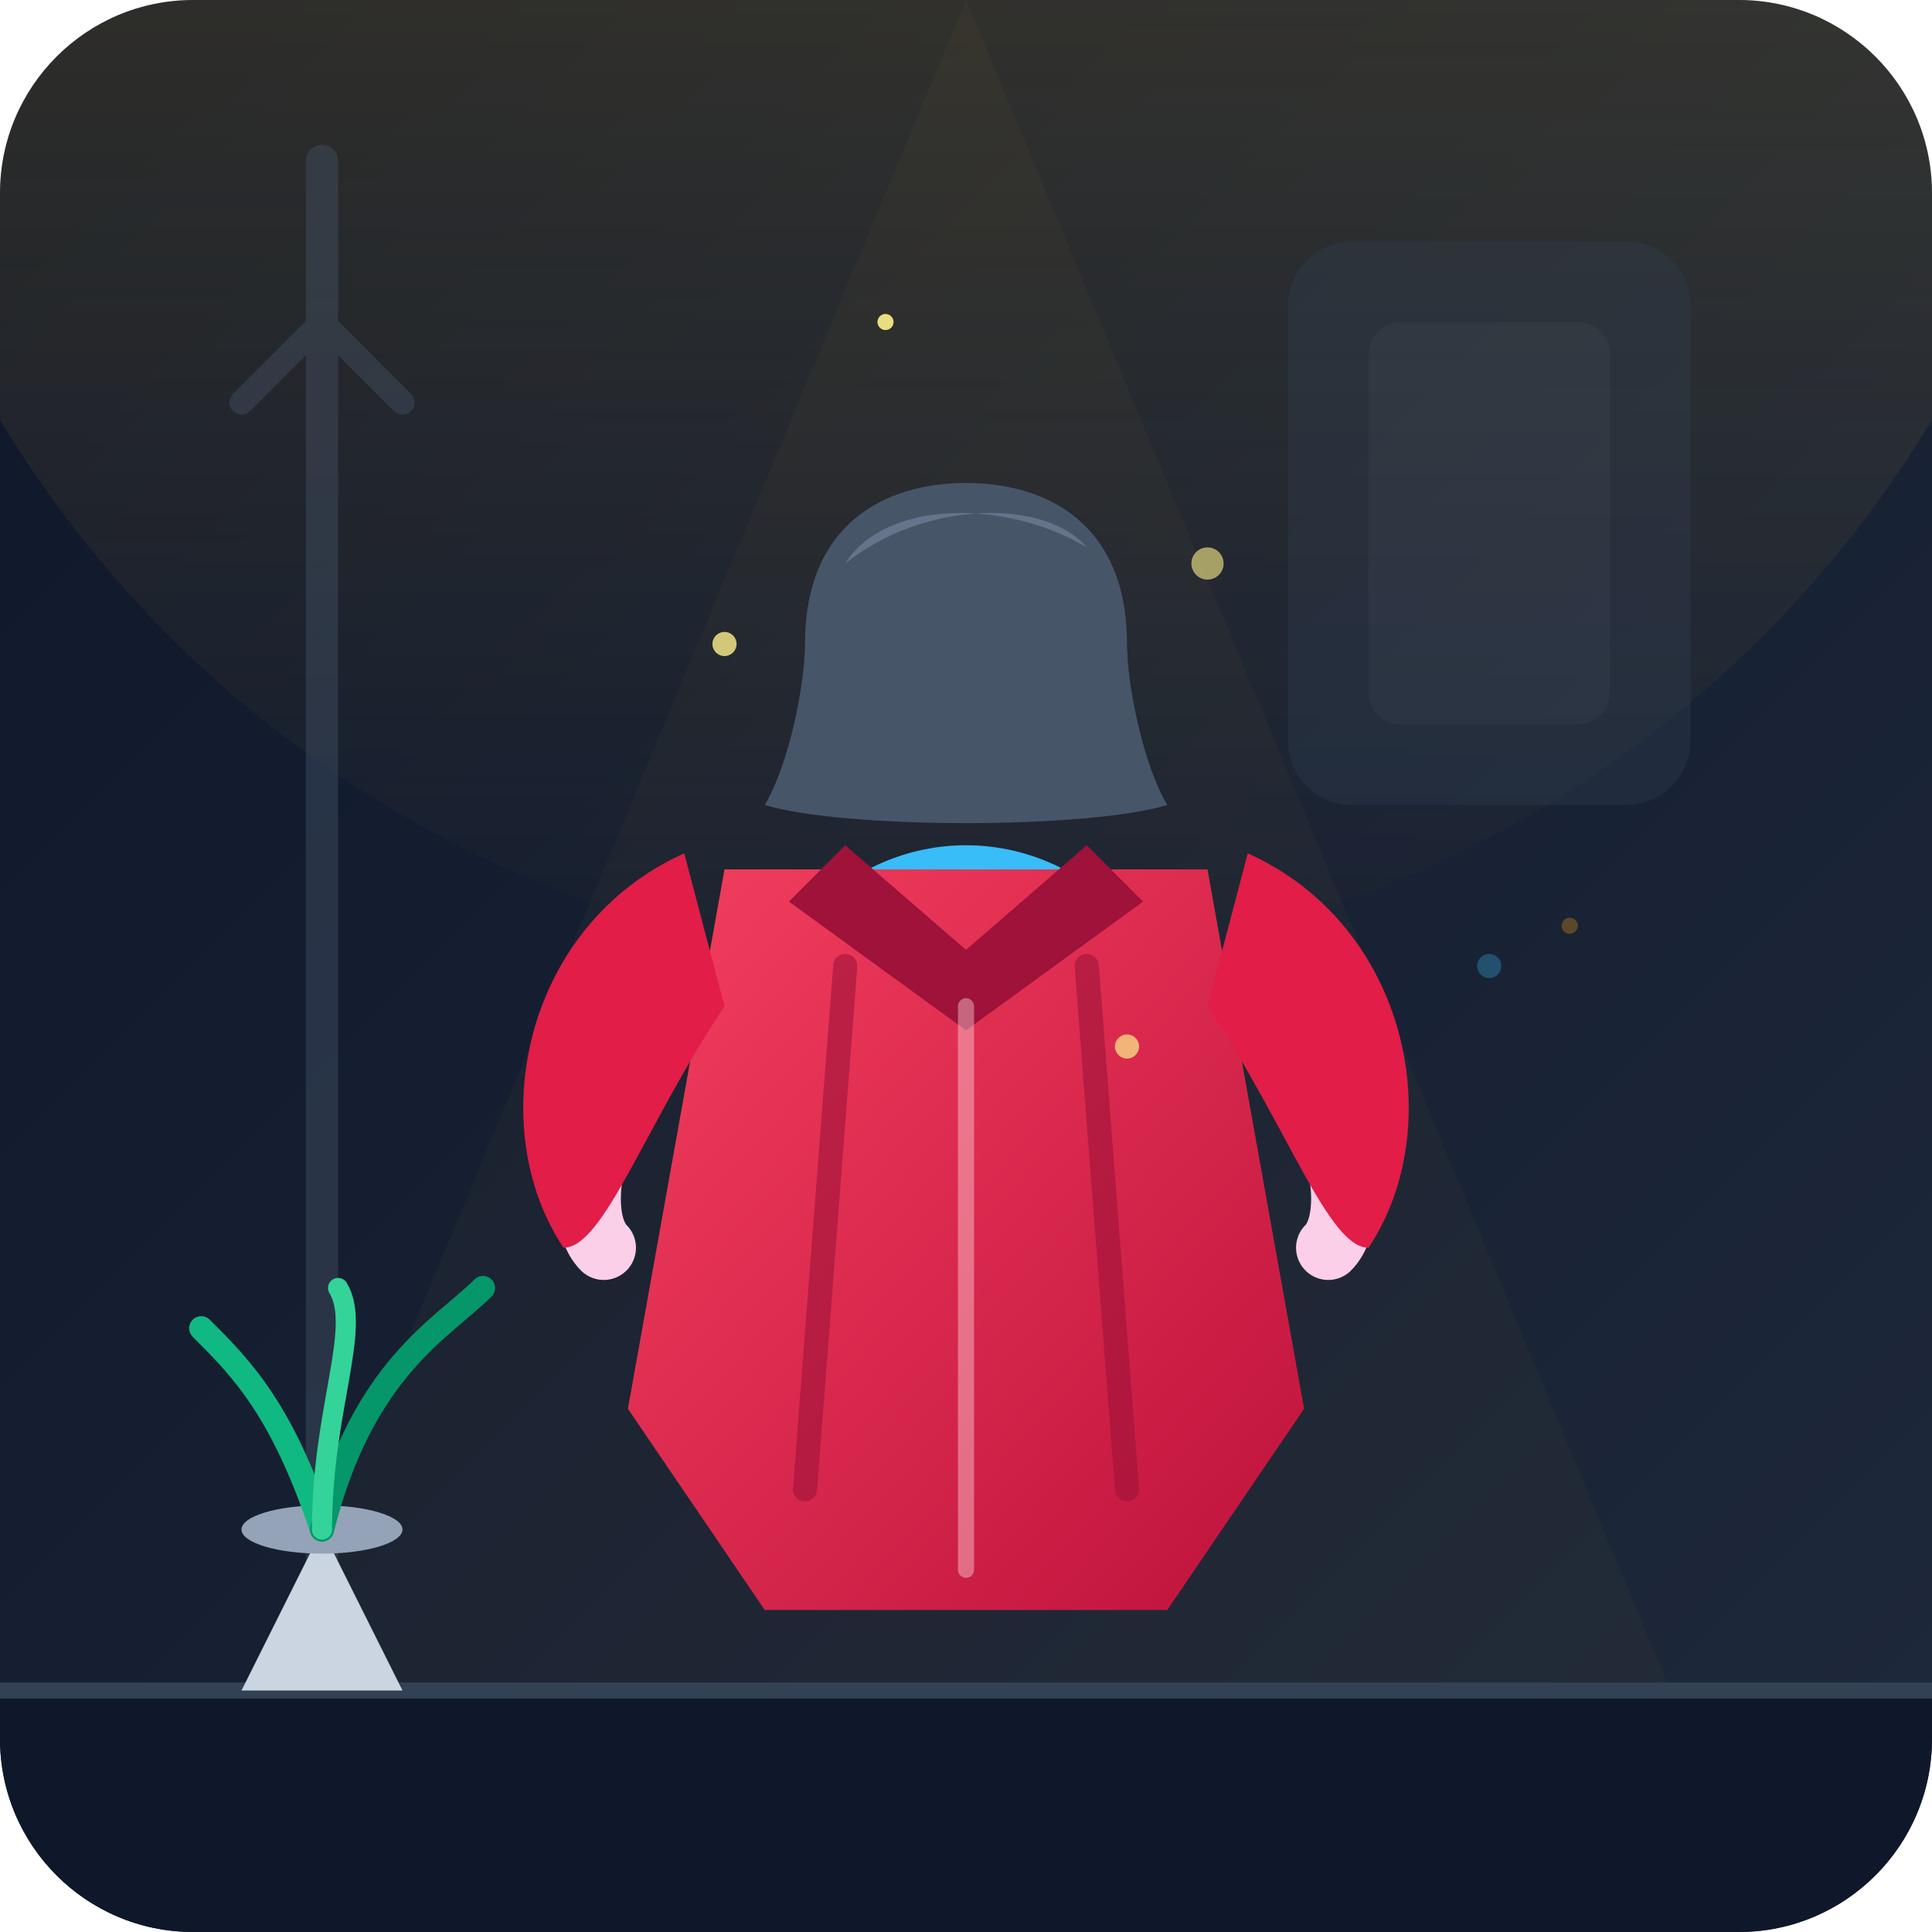
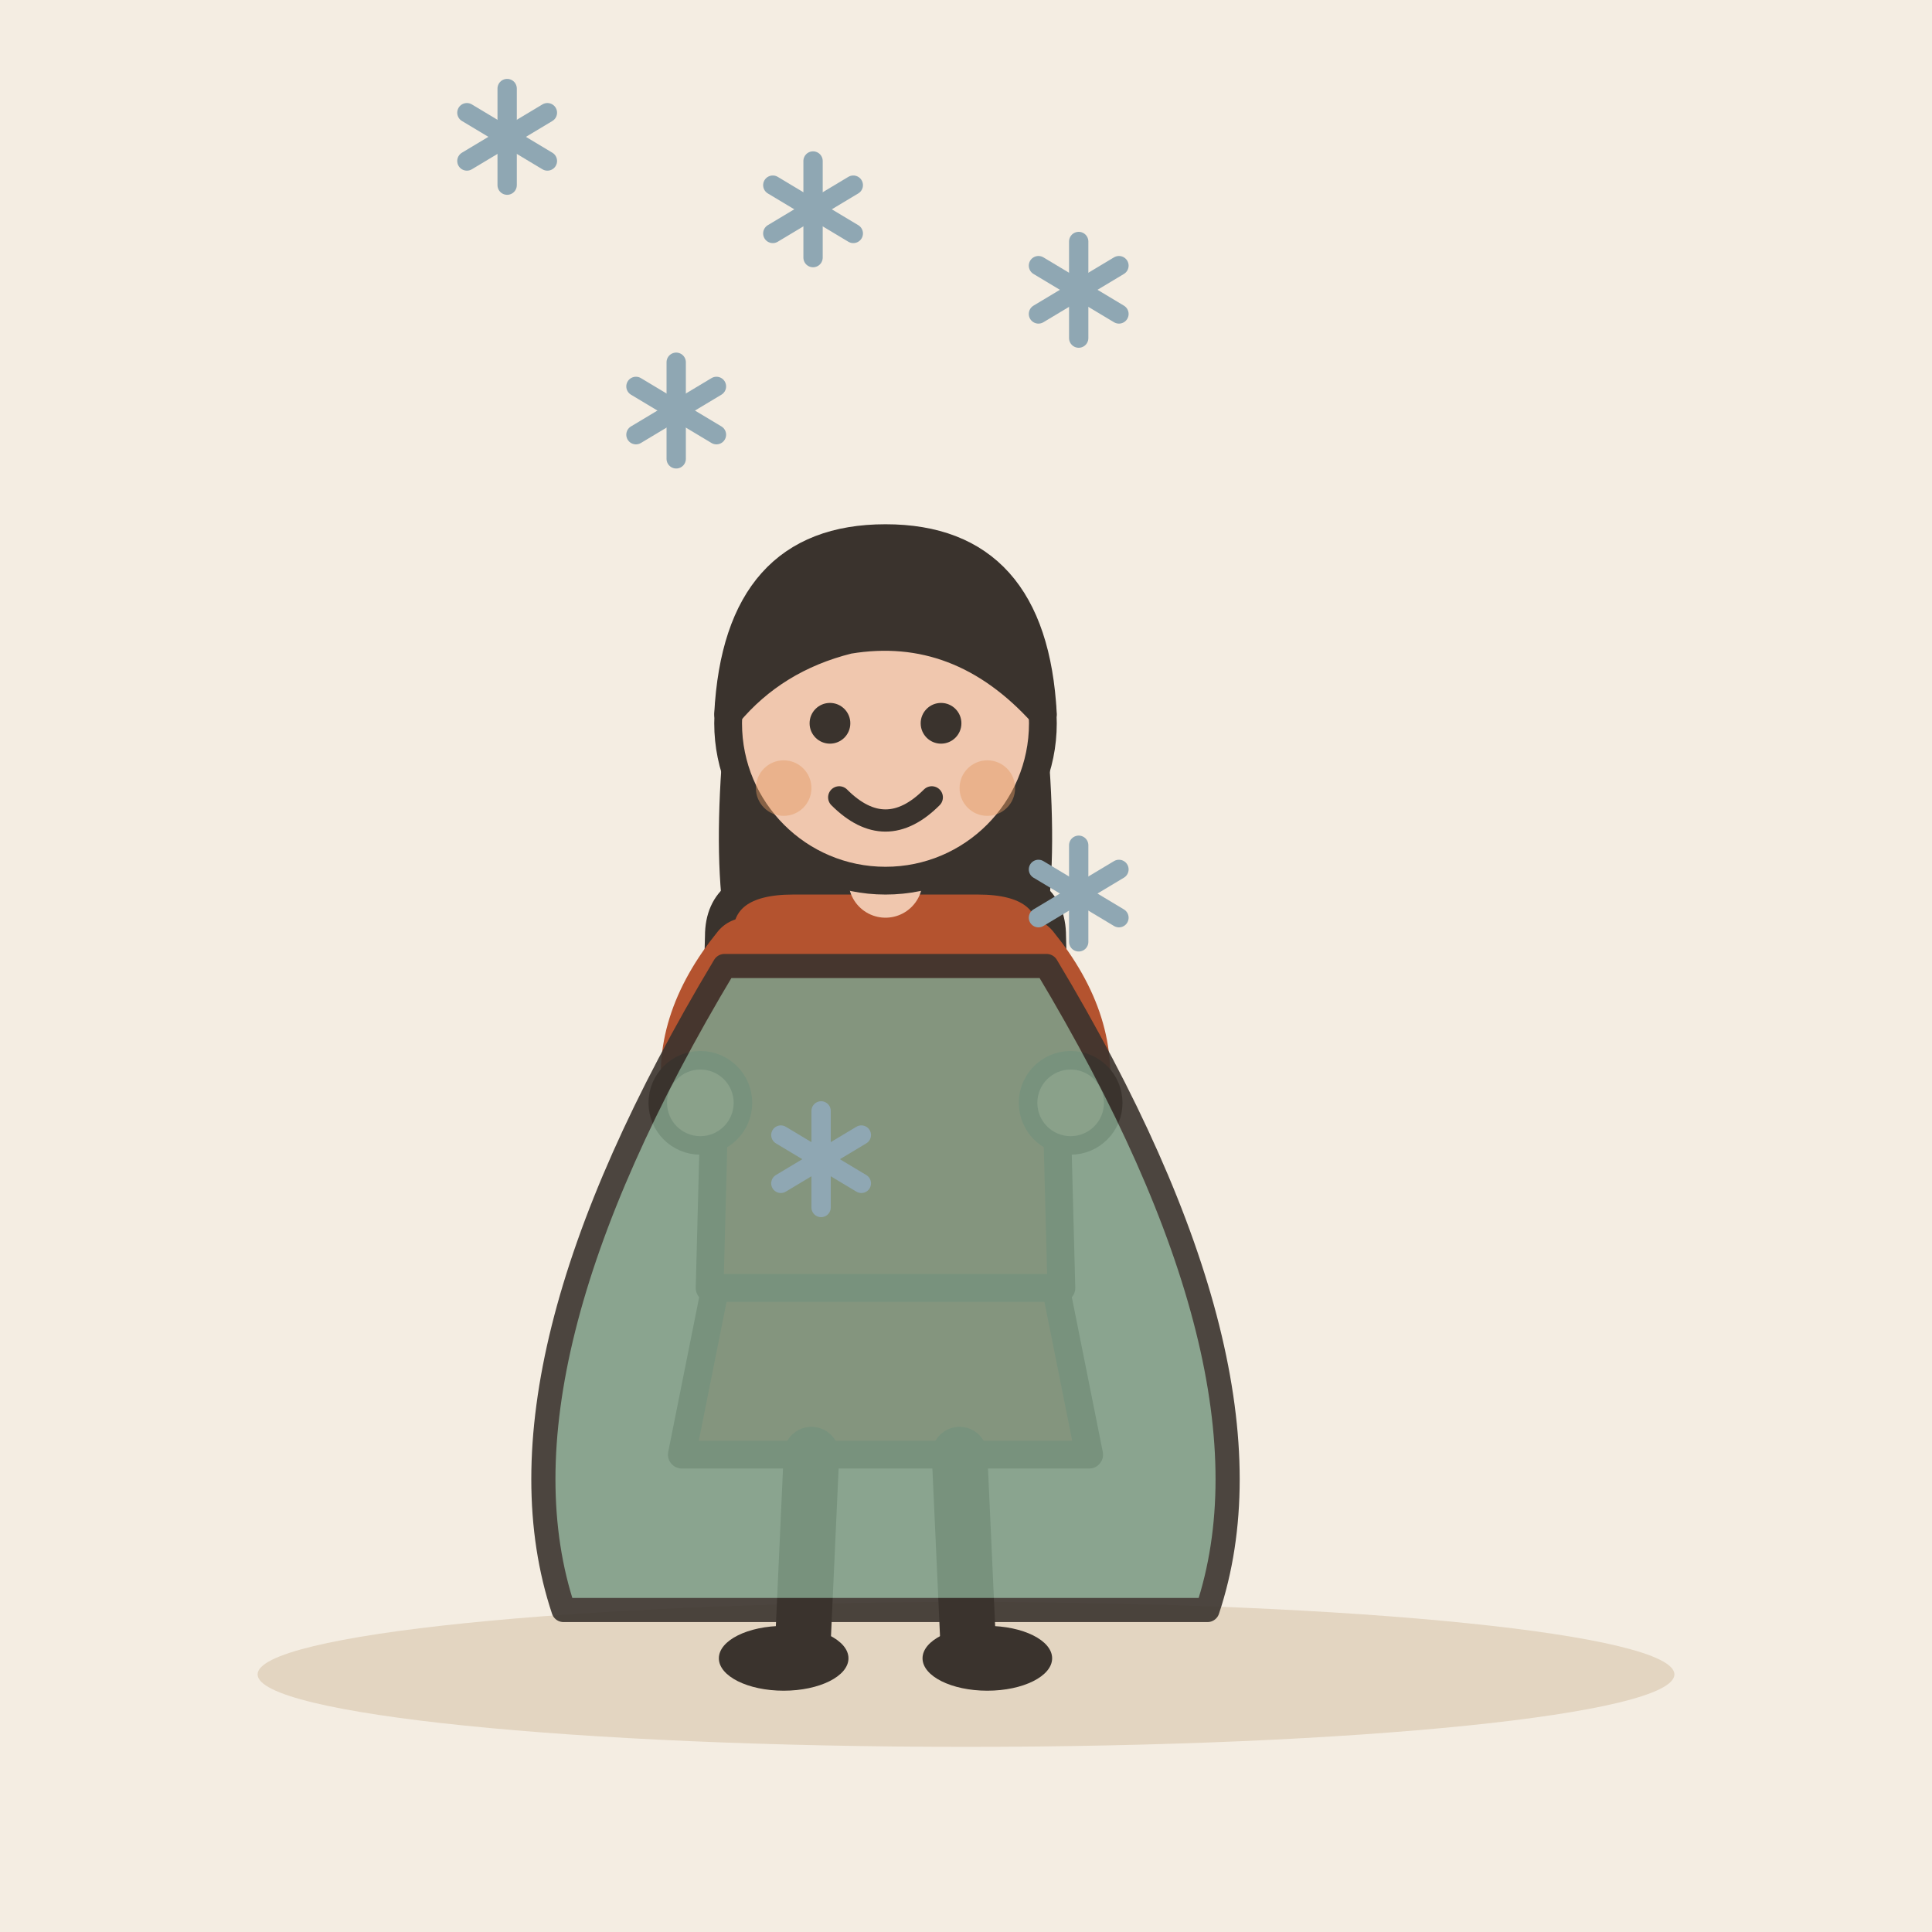
- <svg xmlns="http://www.w3.org/2000/svg" viewBox="0 0 240 240">
-   <defs>
-     <linearGradient id="bg-grad" x1="0%" y1="0%" x2="100%" y2="100%">
-       <stop offset="0%" stop-color="#0f172a" />
-       <stop offset="100%" stop-color="#1e293b" />
-     </linearGradient>
-     <linearGradient id="coat-grad" x1="0%" y1="0%" x2="100%" y2="100%">
-       <stop offset="0%" stop-color="#f43f5e" />
-       <stop offset="100%" stop-color="#be123c" />
-     </linearGradient>
-     <linearGradient id="lamp-glow" x1="0%" y1="0%" x2="0%" y2="100%">
-       <stop offset="0%" stop-color="#fbbf24" stop-opacity="0.3" />
-       <stop offset="100%" stop-color="#fbbf24" stop-opacity="0.0" />
-     </linearGradient>
-     <clipPath id="canvas-clip">
-       <rect width="240" height="240" rx="24" />
-     </clipPath>
-   </defs>
-   <g clip-path="url(#canvas-clip)">
-     <rect width="240" height="240" fill="url(#bg-grad)" />
-     <circle cx="120" cy="-20" r="140" fill="url(#lamp-glow)" />
-     <g opacity="0.3">
-       <rect x="160" y="30" width="50" height="70" rx="8" fill="#334155" />
-       <rect x="170" y="40" width="30" height="50" rx="4" fill="#475569" />
-       <circle cx="185" cy="120" r="1.5" fill="#38bdf8" />
-       <circle cx="195" cy="115" r="1" fill="#f59e0b" />
-       <circle cx="170" cy="125" r="1.5" fill="#f59e0b" />
-     </g>
-     <g opacity="0.4">
-       <line x1="40" y1="20" x2="40" y2="220" stroke="#475569" stroke-width="4" stroke-linecap="round" />
-       <path d="M30 50 L40 40 L50 50" fill="none" stroke="#475569" stroke-width="3" stroke-linecap="round" stroke-linejoin="round" />
-       <circle cx="40" cy="220" r="12" fill="#334155" />
-     </g>
-     <polygon points="120,0 20,240 220,240" fill="#fbbf24" opacity="0.03" />
-     <g transform="translate(0, 10)">
-       <circle cx="120" cy="72" r="20" fill="#fbcfe8" />
-       <path d="M100 70 C100 55 110 50 120 50 C130 50 140 55 140 70 C140 75 142 85 145 90 C135 93 105 93 95 90 C98 85 100 75 100 70 Z" fill="#475569" />
-       <path d="M105 60 C110 52 125 52 135 58 C130 52 115 52 105 60 Z" fill="#64748b" />
-       <ellipse cx="120" cy="130" rx="30" ry="35" fill="#38bdf8" />
-       <path d="M90 115 C75 120 70 140 75 145" fill="none" stroke="#fbcfe8" stroke-width="8" stroke-linecap="round" />
-       <path d="M150 115 C165 120 170 140 165 145" fill="none" stroke="#fbcfe8" stroke-width="8" stroke-linecap="round" />
-       <g>
-         <path d="M90 98 L150 98 L162 165 L145 190 L95 190 L78 165 Z" fill="url(#coat-grad)" />
-         <path d="M105 95 L120 108 L135 95 L142 102 L120 118 L98 102 Z" fill="#9f1239" />
-         <path d="M85 96 C65 105 60 130 70 145 C75 145 80 130 90 115 Z" fill="#e11d48" />
-         <path d="M155 96 C175 105 180 130 170 145 C165 145 160 130 150 115 Z" fill="#e11d48" />
-         <path d="M105 110 L100 175" stroke="#9f1239" stroke-width="3" stroke-linecap="round" opacity="0.6" />
-         <path d="M135 110 L140 175" stroke="#9f1239" stroke-width="3" stroke-linecap="round" opacity="0.6" />
-         <path d="M120 115 L120 185" stroke="#ffe4e6" stroke-width="2" stroke-linecap="round" opacity="0.4" />
-       </g>
-     </g>
-     <rect x="0" y="210" width="240" height="30" fill="#0f172a" />
-     <line x1="0" y1="210" x2="240" y2="210" stroke="#334155" stroke-width="2" />
-     <g transform="translate(30, 160)">
-       <path d="M10 30 L20 50 L0 50 Z" fill="#cbd5e1" />
-       <ellipse cx="10" cy="30" rx="10" ry="3" fill="#94a3b8" />
-       <path d="M10 30 C5 15 0 10 -5 5" fill="none" stroke="#10b981" stroke-width="3" stroke-linecap="round" />
-       <path d="M10 30 C15 10 25 5 30 0" fill="none" stroke="#059669" stroke-width="3" stroke-linecap="round" />
-       <path d="M10 30 C10 15 15 5 12 0" fill="none" stroke="#34d399" stroke-width="2.5" stroke-linecap="round" />
-     </g>
-     <circle cx="90" cy="80" r="1.5" fill="#fef08a" opacity="0.8" />
-     <circle cx="150" cy="70" r="2" fill="#fef08a" opacity="0.6" />
-     <circle cx="110" cy="40" r="1" fill="#fef08a" opacity="0.9" />
-     <circle cx="140" cy="130" r="1.5" fill="#fef08a" opacity="0.7" />
+ <svg xmlns="http://www.w3.org/2000/svg" viewBox="0 0 240 240" data-style="editorial">
+   <rect width="240" height="240" fill="#F4EDE2" />
+   <ellipse cx="120" cy="208" rx="88" ry="9" fill="#E3D5C1" />
+   <g transform="translate(110 206) scale(1.15 1.15)">
+     <path d="M-18 -42L-22 -22L22 -22L18 -42Z" fill="#B4532F" stroke="#3A332D" stroke-width="3" stroke-linecap="round" stroke-linejoin="round" />
+     <path d="M-8 -22L-9 0" stroke="#3A332D" stroke-width="6" stroke-linecap="round" fill="none" />
+     <path d="M8 -22L9 0" stroke="#3A332D" stroke-width="6" stroke-linecap="round" fill="none" />
+     <ellipse cx="-11" cy="0" rx="7" ry="3.5" fill="#3A332D" />
+     <ellipse cx="11" cy="0" rx="7" ry="3.5" fill="#3A332D" />
+     <path d="M-17 -104Q-20 -78 -14 -70L-6 -78L6 -78L14 -70Q20 -78 17 -104Z" fill="#3A332D" />
+     <path d="M-18 -78Q-18 -84 -10 -84L10 -84Q18 -84 18 -78L19 -40L-19 -40Z" fill="#B4532F" stroke="#3A332D" stroke-width="3" stroke-linecap="round" stroke-linejoin="round" />
+     <path d="M-15 -76Q-21.5 -68 -20 -60" fill="none" stroke="#B4532F" stroke-width="8" stroke-linecap="round" stroke-linejoin="round" />
+     <circle cx="-20" cy="-60" r="4.6" fill="#F0C7AE" stroke="#3A332D" stroke-linecap="round" stroke-linejoin="round" stroke-width="2" />
+     <path d="M15 -76Q21.5 -68 20 -60" fill="none" stroke="#B4532F" stroke-width="8" stroke-linecap="round" stroke-linejoin="round" />
+     <circle cx="20" cy="-60" r="4.6" fill="#F0C7AE" stroke="#3A332D" stroke-linecap="round" stroke-linejoin="round" stroke-width="2" />
+     <path d="M0 -84L0 -88" stroke="#F0C7AE" stroke-width="8" stroke-linecap="round" fill="none" />
+     <circle cx="0" cy="-101" r="17" fill="#F0C7AE" stroke="#3A332D" stroke-width="3" stroke-linecap="round" stroke-linejoin="round" />
+     <path d="M-17 -102Q-16 -121 0 -121Q16 -121 17 -102Q8 -112 -4 -110Q-12 -108 -17 -102Z" fill="#3A332D" stroke="#3A332D" stroke-width="3" stroke-linecap="round" stroke-linejoin="round" />
+     <circle cx="-6" cy="-101" r="2.2" fill="#3A332D" />
+     <circle cx="6" cy="-101" r="2.2" fill="#3A332D" />
+     <path d="M-5 -93Q0 -88 5 -93" fill="none" stroke="#3A332D" stroke-width="2.4" stroke-linecap="round" stroke-linejoin="round" />
+     <circle cx="-11" cy="-94" r="3" fill="#E39A62" opacity="0.45" />
+     <circle cx="11" cy="-94" r="3" fill="#E39A62" opacity="0.45" />
+   </g>
+   <path d="M90 120Q60 170 70 200L150 200Q160 170 130 120Z" fill="#7E9C86" stroke="#3A332D" stroke-width="3" stroke-linecap="round" stroke-linejoin="round" opacity="0.9" />
+   <g transform="translate(134 111)">
+     <path d="M0 -6L0 6" stroke="#8FA7B3" stroke-width="2.4" stroke-linecap="round" fill="none" />
+     <path d="M-5 -3L5 3" stroke="#8FA7B3" stroke-width="2.4" stroke-linecap="round" fill="none" />
+     <path d="M-5 3L5 -3" stroke="#8FA7B3" stroke-width="2.4" stroke-linecap="round" fill="none" />
+   </g>
+   <g transform="translate(84 51)">
+     <path d="M0 -6L0 6" stroke="#8FA7B3" stroke-width="2.4" stroke-linecap="round" fill="none" />
+     <path d="M-5 -3L5 3" stroke="#8FA7B3" stroke-width="2.4" stroke-linecap="round" fill="none" />
+     <path d="M-5 3L5 -3" stroke="#8FA7B3" stroke-width="2.4" stroke-linecap="round" fill="none" />
+   </g>
+   <g transform="translate(63 17)">
+     <path d="M0 -6L0 6" stroke="#8FA7B3" stroke-width="2.4" stroke-linecap="round" fill="none" />
+     <path d="M-5 -3L5 3" stroke="#8FA7B3" stroke-width="2.4" stroke-linecap="round" fill="none" />
+     <path d="M-5 3L5 -3" stroke="#8FA7B3" stroke-width="2.4" stroke-linecap="round" fill="none" />
+   </g>
+   <g transform="translate(102 144)">
+     <path d="M0 -6L0 6" stroke="#8FA7B3" stroke-width="2.4" stroke-linecap="round" fill="none" />
+     <path d="M-5 -3L5 3" stroke="#8FA7B3" stroke-width="2.4" stroke-linecap="round" fill="none" />
+     <path d="M-5 3L5 -3" stroke="#8FA7B3" stroke-width="2.4" stroke-linecap="round" fill="none" />
+   </g>
+   <g transform="translate(134 36)">
+     <path d="M0 -6L0 6" stroke="#8FA7B3" stroke-width="2.4" stroke-linecap="round" fill="none" />
+     <path d="M-5 -3L5 3" stroke="#8FA7B3" stroke-width="2.4" stroke-linecap="round" fill="none" />
+     <path d="M-5 3L5 -3" stroke="#8FA7B3" stroke-width="2.4" stroke-linecap="round" fill="none" />
+   </g>
+   <g transform="translate(101 26)">
+     <path d="M0 -6L0 6" stroke="#8FA7B3" stroke-width="2.4" stroke-linecap="round" fill="none" />
+     <path d="M-5 -3L5 3" stroke="#8FA7B3" stroke-width="2.4" stroke-linecap="round" fill="none" />
+     <path d="M-5 3L5 -3" stroke="#8FA7B3" stroke-width="2.4" stroke-linecap="round" fill="none" />
  </g>
</svg>
